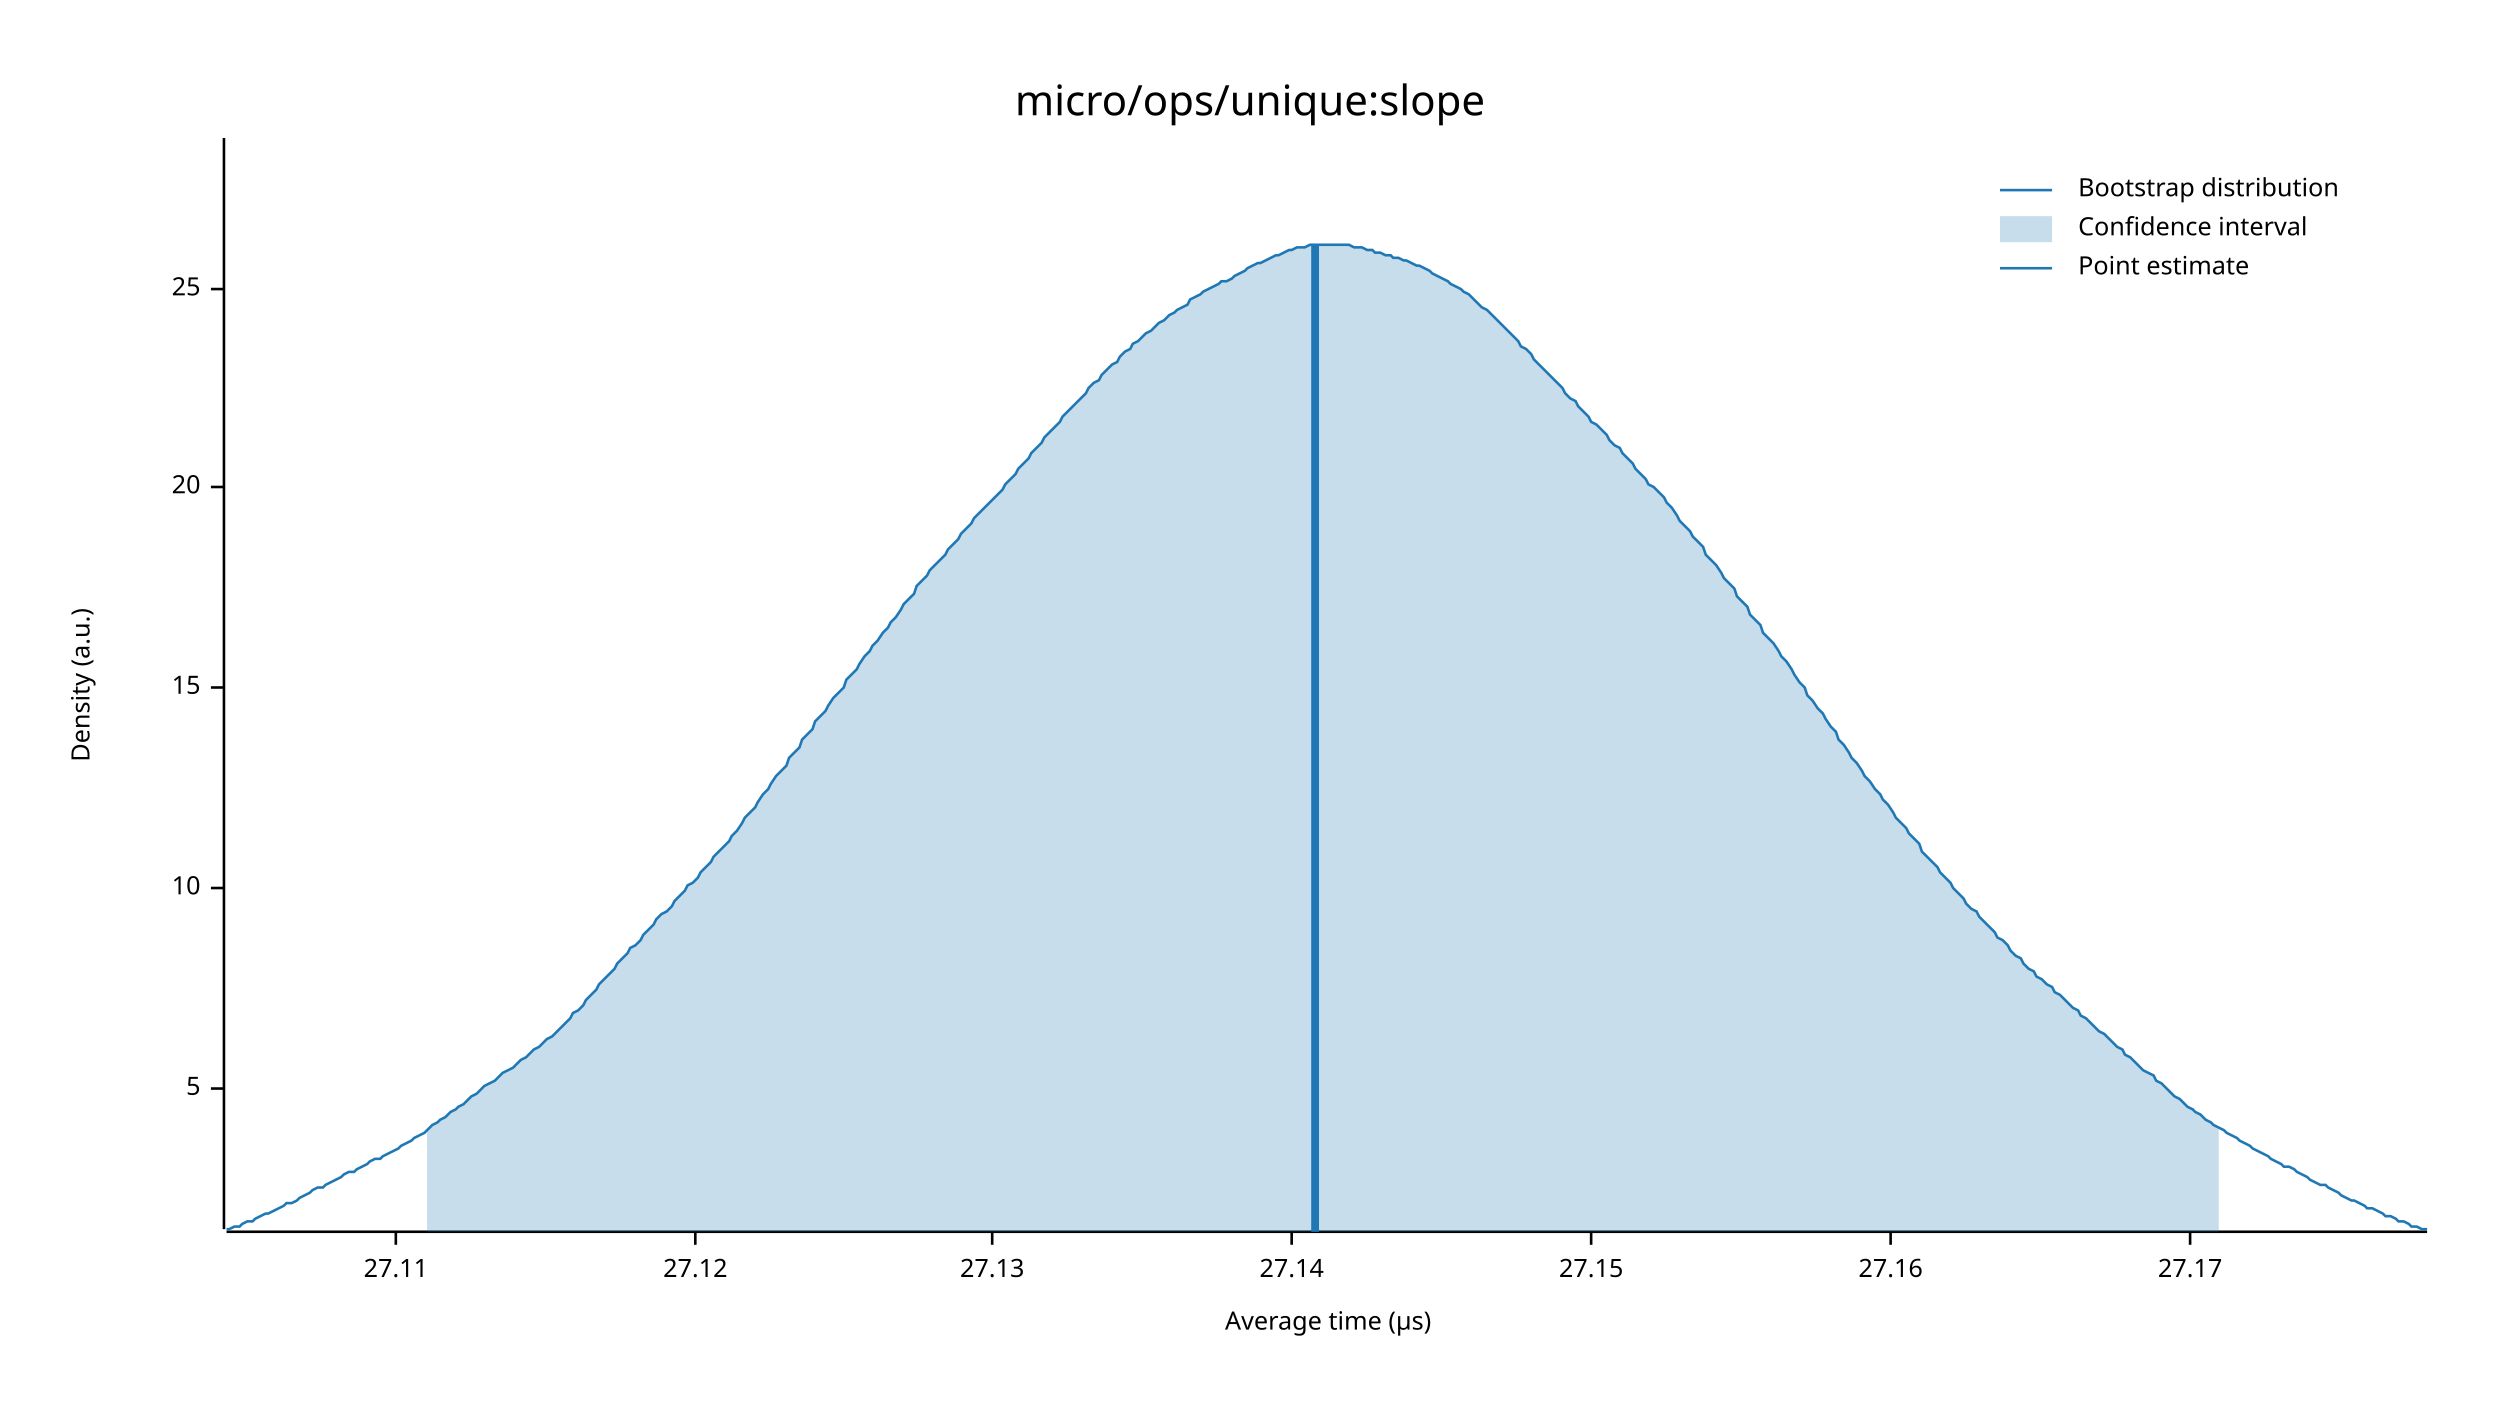
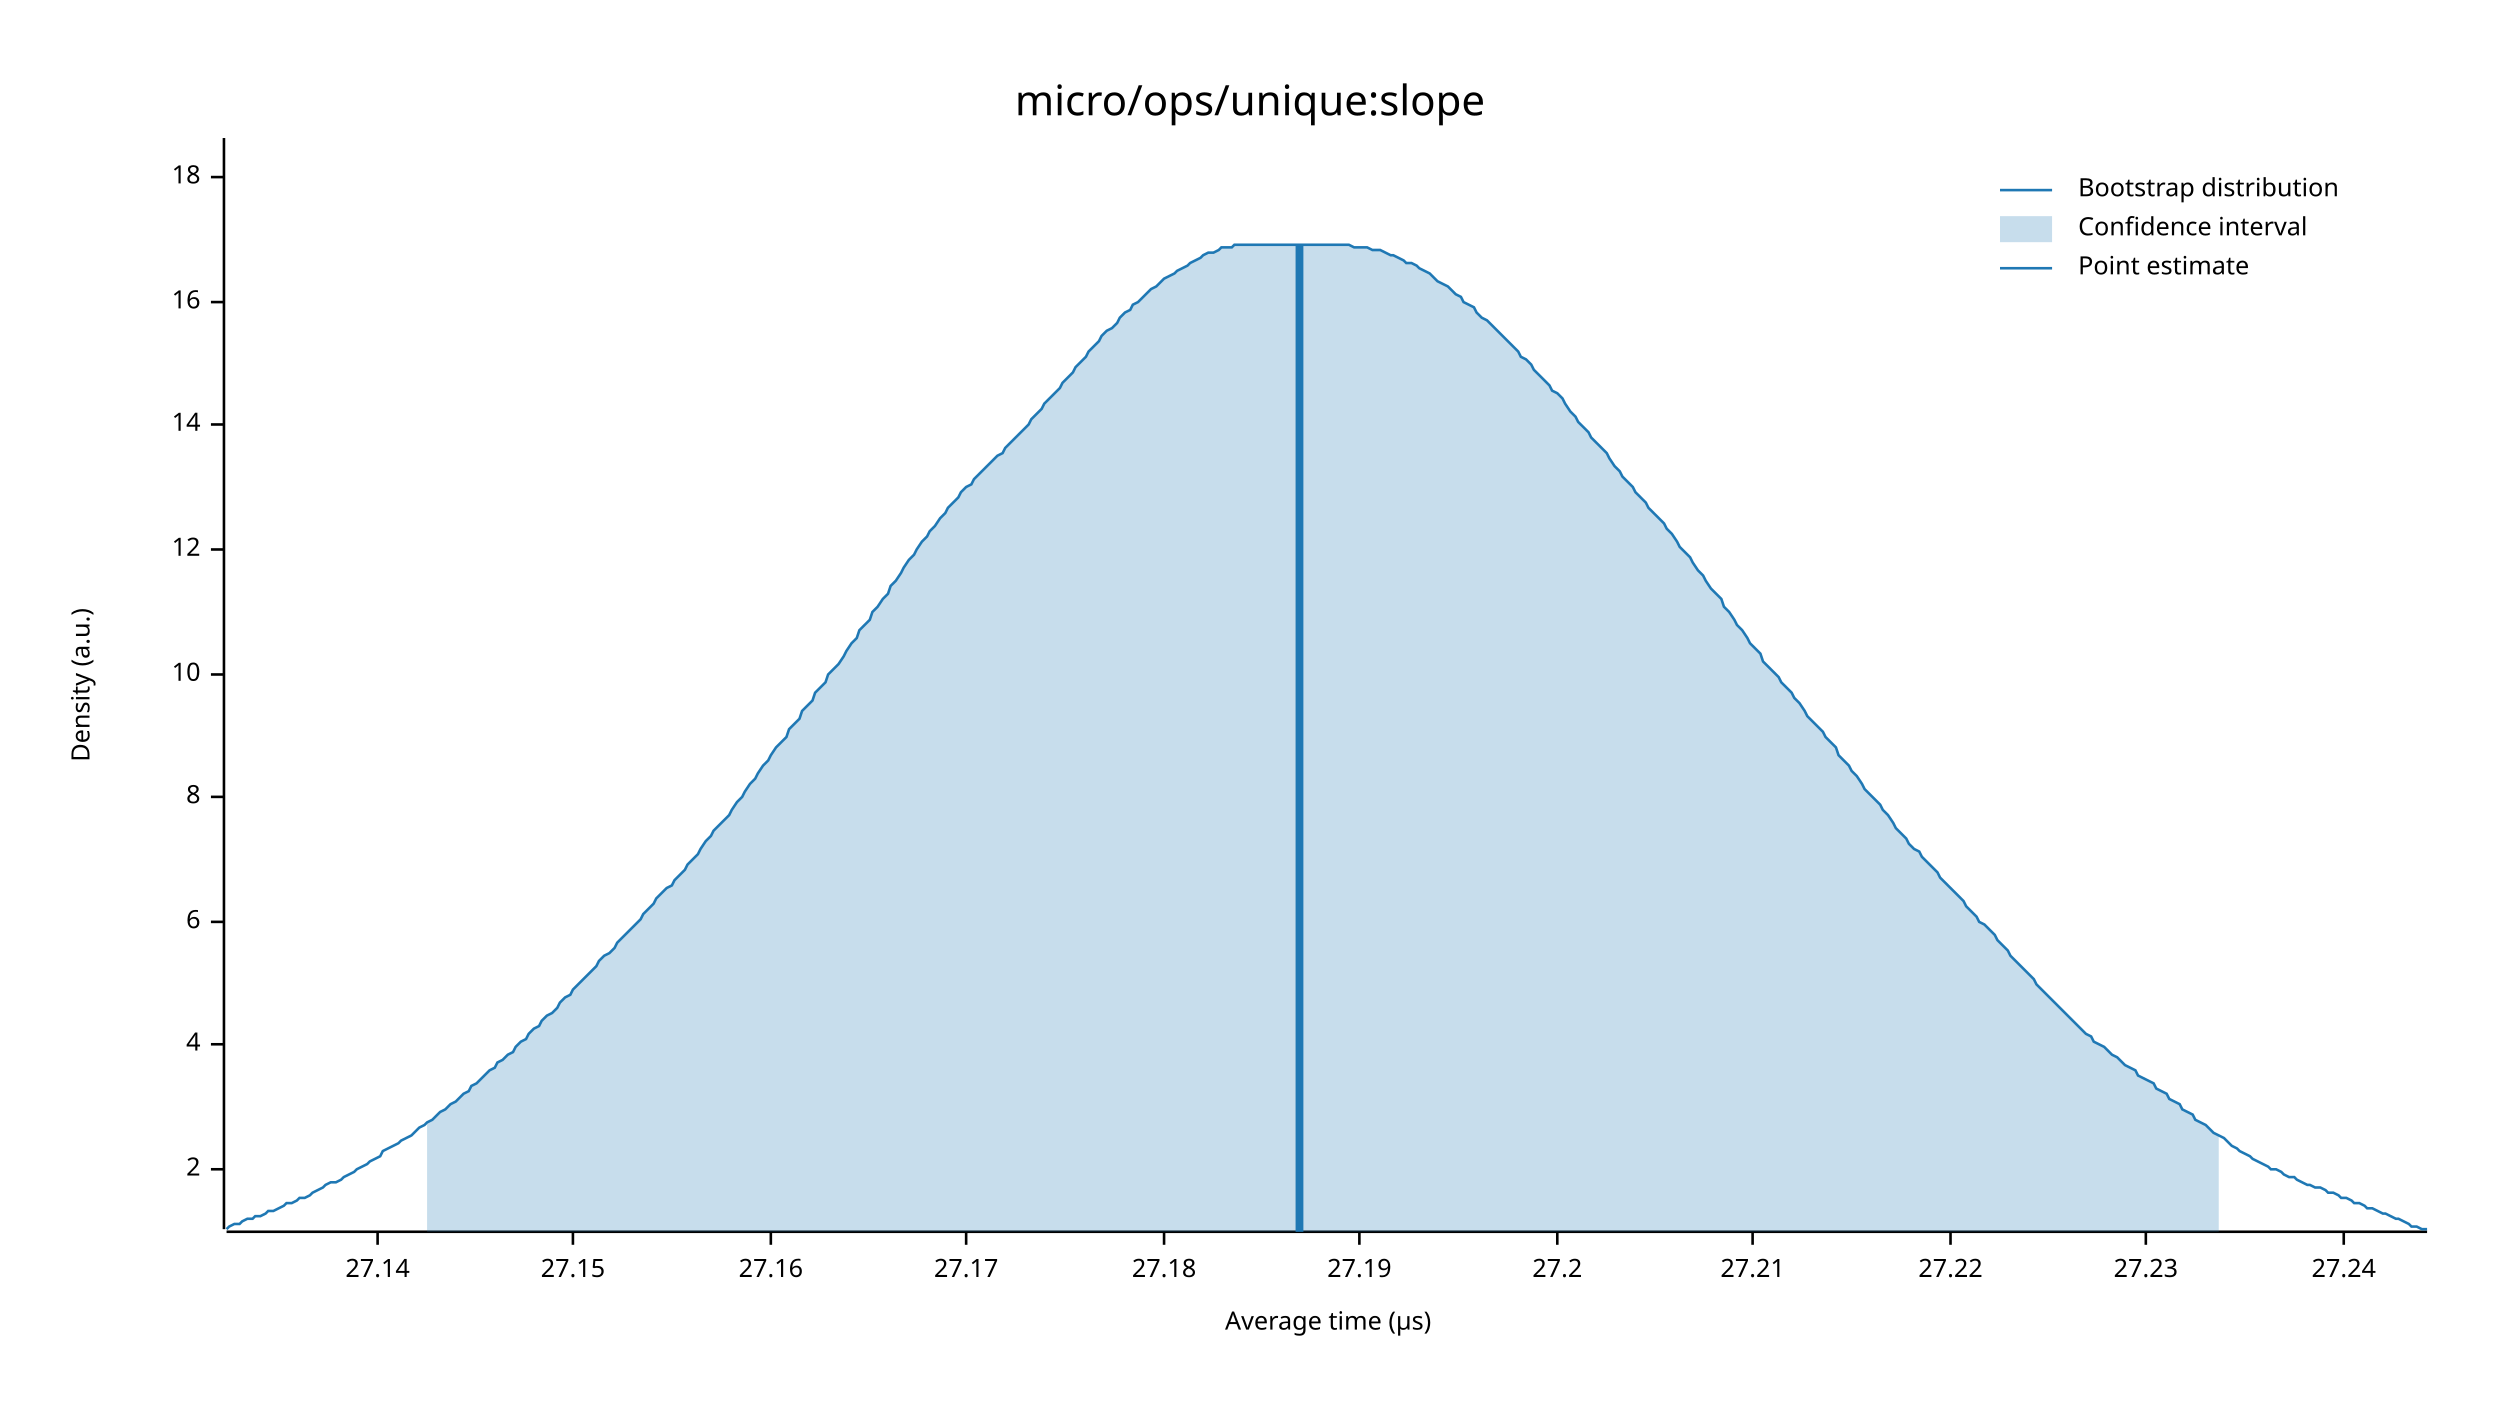
<svg xmlns="http://www.w3.org/2000/svg" width="960" height="540" viewBox="0 0 960 540">
  <text x="480" y="32" dy="0.76em" text-anchor="middle" font-family="sans-serif" font-size="16.129" opacity="1" fill="#000000">
micro/ops/unique:slope
</text>
  <text x="27" y="263" dy="0.76em" text-anchor="middle" font-family="sans-serif" font-size="9.677" opacity="1" fill="#000000" transform="rotate(270, 27, 263)">
Density (a.u.)
</text>
  <text x="510" y="513" dy="-0.5ex" text-anchor="middle" font-family="sans-serif" font-size="9.677" opacity="1" fill="#000000">
Average time (µs)
</text>
  <polyline fill="none" opacity="1" stroke="#000000" stroke-width="1" points="86,53 86,472 " />
-   <text x="77" y="418" dy="0.5ex" text-anchor="end" font-family="sans-serif" font-size="9.677" opacity="1" fill="#000000">
- 5
+   <text x="77" y="449" dy="0.5ex" text-anchor="end" font-family="sans-serif" font-size="9.677" opacity="1" fill="#000000">
+ 2
</text>
-   <polyline fill="none" opacity="1" stroke="#000000" stroke-width="1" points="81,418 86,418 " />
-   <text x="77" y="341" dy="0.5ex" text-anchor="end" font-family="sans-serif" font-size="9.677" opacity="1" fill="#000000">
+   <polyline fill="none" opacity="1" stroke="#000000" stroke-width="1" points="81,449 86,449 " />
+   <text x="77" y="401" dy="0.5ex" text-anchor="end" font-family="sans-serif" font-size="9.677" opacity="1" fill="#000000">
+ 4
+ </text>
+   <polyline fill="none" opacity="1" stroke="#000000" stroke-width="1" points="81,401 86,401 " />
+   <text x="77" y="354" dy="0.5ex" text-anchor="end" font-family="sans-serif" font-size="9.677" opacity="1" fill="#000000">
+ 6
+ </text>
+   <polyline fill="none" opacity="1" stroke="#000000" stroke-width="1" points="81,354 86,354 " />
+   <text x="77" y="306" dy="0.5ex" text-anchor="end" font-family="sans-serif" font-size="9.677" opacity="1" fill="#000000">
+ 8
+ </text>
+   <polyline fill="none" opacity="1" stroke="#000000" stroke-width="1" points="81,306 86,306 " />
+   <text x="77" y="259" dy="0.5ex" text-anchor="end" font-family="sans-serif" font-size="9.677" opacity="1" fill="#000000">
10
</text>
-   <polyline fill="none" opacity="1" stroke="#000000" stroke-width="1" points="81,341 86,341 " />
-   <text x="77" y="264" dy="0.5ex" text-anchor="end" font-family="sans-serif" font-size="9.677" opacity="1" fill="#000000">
- 15
+   <polyline fill="none" opacity="1" stroke="#000000" stroke-width="1" points="81,259 86,259 " />
+   <text x="77" y="211" dy="0.5ex" text-anchor="end" font-family="sans-serif" font-size="9.677" opacity="1" fill="#000000">
+ 12
</text>
-   <polyline fill="none" opacity="1" stroke="#000000" stroke-width="1" points="81,264 86,264 " />
-   <text x="77" y="187" dy="0.5ex" text-anchor="end" font-family="sans-serif" font-size="9.677" opacity="1" fill="#000000">
- 20
+   <polyline fill="none" opacity="1" stroke="#000000" stroke-width="1" points="81,211 86,211 " />
+   <text x="77" y="163" dy="0.5ex" text-anchor="end" font-family="sans-serif" font-size="9.677" opacity="1" fill="#000000">
+ 14
</text>
-   <polyline fill="none" opacity="1" stroke="#000000" stroke-width="1" points="81,187 86,187 " />
-   <text x="77" y="111" dy="0.5ex" text-anchor="end" font-family="sans-serif" font-size="9.677" opacity="1" fill="#000000">
- 25
+   <polyline fill="none" opacity="1" stroke="#000000" stroke-width="1" points="81,163 86,163 " />
+   <text x="77" y="116" dy="0.5ex" text-anchor="end" font-family="sans-serif" font-size="9.677" opacity="1" fill="#000000">
+ 16
</text>
-   <polyline fill="none" opacity="1" stroke="#000000" stroke-width="1" points="81,111 86,111 " />
+   <polyline fill="none" opacity="1" stroke="#000000" stroke-width="1" points="81,116 86,116 " />
+   <text x="77" y="68" dy="0.5ex" text-anchor="end" font-family="sans-serif" font-size="9.677" opacity="1" fill="#000000">
+ 18
+ </text>
+   <polyline fill="none" opacity="1" stroke="#000000" stroke-width="1" points="81,68 86,68 " />
  <polyline fill="none" opacity="1" stroke="#000000" stroke-width="1" points="87,473 932,473 " />
-   <text x="152" y="483" dy="0.76em" text-anchor="middle" font-family="sans-serif" font-size="9.677" opacity="1" fill="#000000">
- 27.11
- </text>
-   <polyline fill="none" opacity="1" stroke="#000000" stroke-width="1" points="152,473 152,478 " />
-   <text x="267" y="483" dy="0.76em" text-anchor="middle" font-family="sans-serif" font-size="9.677" opacity="1" fill="#000000">
- 27.12
- </text>
-   <polyline fill="none" opacity="1" stroke="#000000" stroke-width="1" points="267,473 267,478 " />
-   <text x="381" y="483" dy="0.76em" text-anchor="middle" font-family="sans-serif" font-size="9.677" opacity="1" fill="#000000">
- 27.13
- </text>
-   <polyline fill="none" opacity="1" stroke="#000000" stroke-width="1" points="381,473 381,478 " />
-   <text x="496" y="483" dy="0.76em" text-anchor="middle" font-family="sans-serif" font-size="9.677" opacity="1" fill="#000000">
+   <text x="145" y="483" dy="0.76em" text-anchor="middle" font-family="sans-serif" font-size="9.677" opacity="1" fill="#000000">
27.14
</text>
-   <polyline fill="none" opacity="1" stroke="#000000" stroke-width="1" points="496,473 496,478 " />
-   <text x="611" y="483" dy="0.76em" text-anchor="middle" font-family="sans-serif" font-size="9.677" opacity="1" fill="#000000">
+   <polyline fill="none" opacity="1" stroke="#000000" stroke-width="1" points="145,473 145,478 " />
+   <text x="220" y="483" dy="0.76em" text-anchor="middle" font-family="sans-serif" font-size="9.677" opacity="1" fill="#000000">
27.15
</text>
-   <polyline fill="none" opacity="1" stroke="#000000" stroke-width="1" points="611,473 611,478 " />
-   <text x="726" y="483" dy="0.76em" text-anchor="middle" font-family="sans-serif" font-size="9.677" opacity="1" fill="#000000">
+   <polyline fill="none" opacity="1" stroke="#000000" stroke-width="1" points="220,473 220,478 " />
+   <text x="296" y="483" dy="0.76em" text-anchor="middle" font-family="sans-serif" font-size="9.677" opacity="1" fill="#000000">
27.16
</text>
-   <polyline fill="none" opacity="1" stroke="#000000" stroke-width="1" points="726,473 726,478 " />
-   <text x="841" y="483" dy="0.76em" text-anchor="middle" font-family="sans-serif" font-size="9.677" opacity="1" fill="#000000">
+   <polyline fill="none" opacity="1" stroke="#000000" stroke-width="1" points="296,473 296,478 " />
+   <text x="371" y="483" dy="0.76em" text-anchor="middle" font-family="sans-serif" font-size="9.677" opacity="1" fill="#000000">
27.17
</text>
-   <polyline fill="none" opacity="1" stroke="#000000" stroke-width="1" points="841,473 841,478 " />
-   <polyline fill="none" opacity="1" stroke="#1F78B4" stroke-width="1" points="87,472 88,472 90,471 92,471 93,470 95,469 97,469 98,468 100,467 102,466 103,466 105,465 107,464 109,463 110,462 112,462 114,461 115,460 117,459 119,458 120,457 122,456 124,456 125,455 127,454 129,453 131,452 132,451 134,450 136,450 137,449 139,448 141,447 142,446 144,445 146,445 147,444 149,443 151,442 153,441 154,440 156,439 158,438 159,437 161,436 163,435 164,434 166,432 168,431 169,430 171,429 173,427 175,426 176,425 178,424 180,422 181,421 183,420 185,418 186,417 188,416 190,415 191,414 193,412 195,411 197,410 198,409 200,407 202,406 203,405 205,403 207,402 208,401 210,399 212,398 214,396 215,395 217,393 219,391 220,389 222,388 224,386 225,384 227,382 229,380 230,378 232,376 234,374 236,372 237,370 239,368 241,366 242,364 244,363 246,361 247,359 249,357 251,355 252,353 254,351 256,350 258,348 259,346 261,344 263,342 264,340 266,339 268,337 269,335 271,333 273,331 274,329 276,327 278,325 280,323 281,321 283,319 285,316 286,314 288,312 290,310 291,308 293,305 295,303 296,301 298,298 300,296 302,294 303,291 305,289 307,287 308,284 310,282 312,280 313,277 315,275 317,273 318,271 320,268 322,266 324,264 325,261 327,259 329,257 330,255 332,252 334,250 335,248 337,246 339,243 341,241 342,239 344,237 346,234 347,232 349,230 351,228 352,225 354,223 356,221 357,219 359,217 361,215 363,213 364,211 366,209 368,207 369,205 371,203 373,201 374,199 376,197 378,195 379,194 381,192 383,190 385,188 386,186 388,184 390,182 391,180 393,178 395,176 396,174 398,172 400,170 401,168 403,166 405,164 407,162 408,160 410,158 412,156 413,155 415,153 417,151 418,149 420,147 422,146 423,144 425,142 427,140 429,139 430,137 432,135 434,134 435,132 437,131 439,129 440,128 442,127 444,125 445,124 447,123 449,121 451,120 452,119 454,118 456,117 457,115 459,114 461,113 462,112 464,111 466,110 468,109 469,108 471,108 473,107 474,106 476,105 478,104 479,103 481,102 483,101 484,101 486,100 488,99 490,98 491,98 493,97 495,96 496,96 498,95 500,95 501,95 503,94 505,94 506,94 508,94 510,94 512,94 513,94 515,94 517,94 518,94 520,95 522,95 523,95 525,96 527,96 528,97 530,97 532,98 534,98 535,99 537,99 539,100 540,100 542,101 544,102 545,102 547,103 549,104 550,105 552,106 554,107 556,108 557,109 559,110 561,111 562,112 564,113 566,115 567,116 569,118 571,119 573,121 574,122 576,124 578,126 579,127 581,129 583,131 584,133 586,134 588,136 589,138 591,140 593,142 595,144 596,145 598,147 600,149 601,151 603,153 605,154 606,156 608,158 610,160 611,162 613,163 615,165 617,167 618,169 620,171 622,172 623,174 625,176 627,178 628,180 630,182 632,184 633,186 635,187 637,189 639,191 640,193 642,195 644,198 645,200 647,202 649,204 650,206 652,208 654,210 655,213 657,215 659,217 661,220 662,222 664,224 666,226 667,229 669,231 671,233 672,236 674,238 676,240 677,243 679,245 681,247 683,250 684,252 686,254 688,257 689,259 691,262 693,264 694,267 696,269 698,272 700,274 701,276 703,279 705,281 706,284 708,286 710,289 711,291 713,293 715,296 716,298 718,300 720,303 722,305 723,307 725,309 727,312 728,314 730,316 732,318 733,320 735,322 737,324 738,327 740,329 742,331 744,333 745,335 747,337 749,339 750,341 752,343 754,345 755,347 757,349 759,350 760,352 762,354 764,356 766,358 767,360 769,361 771,363 772,365 774,367 776,368 777,370 779,372 781,373 782,375 784,376 786,378 788,379 789,381 791,382 793,384 794,385 796,387 798,388 799,390 801,391 803,393 804,394 806,396 808,397 810,399 811,400 813,402 815,403 816,405 818,406 820,408 821,409 823,411 825,412 827,413 828,415 830,416 832,418 833,419 835,421 837,422 838,423 840,425 842,426 843,427 845,428 847,430 849,431 850,432 852,433 854,434 855,435 857,436 859,437 860,438 862,439 864,440 865,441 867,442 869,443 871,444 872,445 874,446 876,447 877,448 879,448 881,449 882,450 884,451 886,452 887,453 889,454 891,455 893,455 894,456 896,457 898,458 899,459 901,460 903,461 904,461 906,462 908,463 909,464 911,464 913,465 915,466 916,467 918,467 920,468 921,469 923,469 925,470 926,471 928,471 930,472 932,472 " />
-   <polygon opacity="0.25" fill="#1F78B4" points="164,434 166,432 168,431 169,430 171,429 173,427 175,426 176,425 178,424 180,422 181,421 183,420 185,418 186,417 188,416 190,415 191,414 193,412 195,411 197,410 198,409 200,407 202,406 203,405 205,403 207,402 208,401 210,399 212,398 214,396 215,395 217,393 219,391 220,389 222,388 224,386 225,384 227,382 229,380 230,378 232,376 234,374 236,372 237,370 239,368 241,366 242,364 244,363 246,361 247,359 249,357 251,355 252,353 254,351 256,350 258,348 259,346 261,344 263,342 264,340 266,339 268,337 269,335 271,333 273,331 274,329 276,327 278,325 280,323 281,321 283,319 285,316 286,314 288,312 290,310 291,308 293,305 295,303 296,301 298,298 300,296 302,294 303,291 305,289 307,287 308,284 310,282 312,280 313,277 315,275 317,273 318,271 320,268 322,266 324,264 325,261 327,259 329,257 330,255 332,252 334,250 335,248 337,246 339,243 341,241 342,239 344,237 346,234 347,232 349,230 351,228 352,225 354,223 356,221 357,219 359,217 361,215 363,213 364,211 366,209 368,207 369,205 371,203 373,201 374,199 376,197 378,195 379,194 381,192 383,190 385,188 386,186 388,184 390,182 391,180 393,178 395,176 396,174 398,172 400,170 401,168 403,166 405,164 407,162 408,160 410,158 412,156 413,155 415,153 417,151 418,149 420,147 422,146 423,144 425,142 427,140 429,139 430,137 432,135 434,134 435,132 437,131 439,129 440,128 442,127 444,125 445,124 447,123 449,121 451,120 452,119 454,118 456,117 457,115 459,114 461,113 462,112 464,111 466,110 468,109 469,108 471,108 473,107 474,106 476,105 478,104 479,103 481,102 483,101 484,101 486,100 488,99 490,98 491,98 493,97 495,96 496,96 498,95 500,95 501,95 503,94 505,94 506,94 508,94 510,94 512,94 513,94 515,94 517,94 518,94 520,95 522,95 523,95 525,96 527,96 528,97 530,97 532,98 534,98 535,99 537,99 539,100 540,100 542,101 544,102 545,102 547,103 549,104 550,105 552,106 554,107 556,108 557,109 559,110 561,111 562,112 564,113 566,115 567,116 569,118 571,119 573,121 574,122 576,124 578,126 579,127 581,129 583,131 584,133 586,134 588,136 589,138 591,140 593,142 595,144 596,145 598,147 600,149 601,151 603,153 605,154 606,156 608,158 610,160 611,162 613,163 615,165 617,167 618,169 620,171 622,172 623,174 625,176 627,178 628,180 630,182 632,184 633,186 635,187 637,189 639,191 640,193 642,195 644,198 645,200 647,202 649,204 650,206 652,208 654,210 655,213 657,215 659,217 661,220 662,222 664,224 666,226 667,229 669,231 671,233 672,236 674,238 676,240 677,243 679,245 681,247 683,250 684,252 686,254 688,257 689,259 691,262 693,264 694,267 696,269 698,272 700,274 701,276 703,279 705,281 706,284 708,286 710,289 711,291 713,293 715,296 716,298 718,300 720,303 722,305 723,307 725,309 727,312 728,314 730,316 732,318 733,320 735,322 737,324 738,327 740,329 742,331 744,333 745,335 747,337 749,339 750,341 752,343 754,345 755,347 757,349 759,350 760,352 762,354 764,356 766,358 767,360 769,361 771,363 772,365 774,367 776,368 777,370 779,372 781,373 782,375 784,376 786,378 788,379 789,381 791,382 793,384 794,385 796,387 798,388 799,390 801,391 803,393 804,394 806,396 808,397 810,399 811,400 813,402 815,403 816,405 818,406 820,408 821,409 823,411 825,412 827,413 828,415 830,416 832,418 833,419 835,421 837,422 838,423 840,425 842,426 843,427 845,428 847,430 849,431 850,432 852,433 852,473 164,473 " />
-   <polyline fill="none" opacity="1" stroke="#1F78B4" stroke-width="3" points="505,473 505,94 " />
+   <polyline fill="none" opacity="1" stroke="#000000" stroke-width="1" points="371,473 371,478 " />
+   <text x="447" y="483" dy="0.76em" text-anchor="middle" font-family="sans-serif" font-size="9.677" opacity="1" fill="#000000">
+ 27.18
+ </text>
+   <polyline fill="none" opacity="1" stroke="#000000" stroke-width="1" points="447,473 447,478 " />
+   <text x="522" y="483" dy="0.76em" text-anchor="middle" font-family="sans-serif" font-size="9.677" opacity="1" fill="#000000">
+ 27.19
+ </text>
+   <polyline fill="none" opacity="1" stroke="#000000" stroke-width="1" points="522,473 522,478 " />
+   <text x="598" y="483" dy="0.76em" text-anchor="middle" font-family="sans-serif" font-size="9.677" opacity="1" fill="#000000">
+ 27.2
+ </text>
+   <polyline fill="none" opacity="1" stroke="#000000" stroke-width="1" points="598,473 598,478 " />
+   <text x="673" y="483" dy="0.76em" text-anchor="middle" font-family="sans-serif" font-size="9.677" opacity="1" fill="#000000">
+ 27.21
+ </text>
+   <polyline fill="none" opacity="1" stroke="#000000" stroke-width="1" points="673,473 673,478 " />
+   <text x="749" y="483" dy="0.76em" text-anchor="middle" font-family="sans-serif" font-size="9.677" opacity="1" fill="#000000">
+ 27.22
+ </text>
+   <polyline fill="none" opacity="1" stroke="#000000" stroke-width="1" points="749,473 749,478 " />
+   <text x="824" y="483" dy="0.76em" text-anchor="middle" font-family="sans-serif" font-size="9.677" opacity="1" fill="#000000">
+ 27.23
+ </text>
+   <polyline fill="none" opacity="1" stroke="#000000" stroke-width="1" points="824,473 824,478 " />
+   <text x="900" y="483" dy="0.76em" text-anchor="middle" font-family="sans-serif" font-size="9.677" opacity="1" fill="#000000">
+ 27.24
+ </text>
+   <polyline fill="none" opacity="1" stroke="#000000" stroke-width="1" points="900,473 900,478 " />
+   <polyline fill="none" opacity="1" stroke="#1F78B4" stroke-width="1" points="87,472 88,471 90,470 92,470 93,469 95,468 97,468 98,467 100,467 102,466 103,465 105,465 107,464 109,463 110,462 112,462 114,461 115,460 117,460 119,459 120,458 122,457 124,456 125,455 127,454 129,454 131,453 132,452 134,451 136,450 137,449 139,448 141,447 142,446 144,445 146,444 147,442 149,441 151,440 153,439 154,438 156,437 158,436 159,435 161,433 163,432 164,431 166,430 168,428 169,427 171,426 173,424 175,423 176,422 178,420 180,419 181,417 183,416 185,414 186,413 188,411 190,410 191,408 193,407 195,405 197,404 198,402 200,400 202,399 203,397 205,395 207,394 208,392 210,390 212,389 214,387 215,385 217,383 219,382 220,380 222,378 224,376 225,375 227,373 229,371 230,369 232,367 234,366 236,364 237,362 239,360 241,358 242,357 244,355 246,353 247,351 249,349 251,347 252,345 254,343 256,341 258,340 259,338 261,336 263,334 264,332 266,330 268,328 269,326 271,323 273,321 274,319 276,317 278,315 280,313 281,311 283,308 285,306 286,304 288,301 290,299 291,297 293,294 295,292 296,290 298,287 300,285 302,283 303,280 305,278 307,276 308,273 310,271 312,269 313,266 315,264 317,262 318,259 320,257 322,255 324,252 325,250 327,247 329,245 330,242 332,240 334,238 335,235 337,233 339,230 341,228 342,225 344,223 346,220 347,218 349,215 351,213 352,211 354,208 356,206 357,204 359,202 361,199 363,197 364,195 366,193 368,191 369,189 371,187 373,186 374,184 376,182 378,180 379,179 381,177 383,175 385,174 386,172 388,170 390,168 391,167 393,165 395,163 396,161 398,159 400,157 401,155 403,153 405,151 407,149 408,147 410,145 412,143 413,141 415,139 417,137 418,135 420,133 422,131 423,129 425,127 427,126 429,124 430,122 432,120 434,119 435,117 437,116 439,114 440,113 442,111 444,110 445,109 447,107 449,106 451,105 452,104 454,103 456,102 457,101 459,100 461,99 462,98 464,97 466,97 468,96 469,95 471,95 473,95 474,94 476,94 478,94 479,94 481,94 483,94 484,94 486,94 488,94 490,94 491,94 493,94 495,94 496,94 498,94 500,94 501,94 503,94 505,94 506,94 508,94 510,94 512,94 513,94 515,94 517,94 518,94 520,95 522,95 523,95 525,95 527,96 528,96 530,96 532,97 534,98 535,98 537,99 539,100 540,101 542,101 544,102 545,103 547,104 549,105 550,106 552,108 554,109 556,110 557,111 559,113 561,114 562,116 564,117 566,118 567,120 569,122 571,123 573,125 574,126 576,128 578,130 579,131 581,133 583,135 584,137 586,138 588,140 589,142 591,144 593,146 595,148 596,150 598,151 600,153 601,155 603,158 605,160 606,162 608,164 610,166 611,168 613,170 615,172 617,174 618,176 620,179 622,181 623,183 625,185 627,187 628,189 630,191 632,193 633,195 635,197 637,199 639,201 640,203 642,205 644,208 645,210 647,212 649,214 650,216 652,219 654,221 655,223 657,226 659,228 661,230 662,233 664,235 666,238 667,240 669,242 671,245 672,247 674,249 676,251 677,254 679,256 681,258 683,260 684,262 686,264 688,266 689,268 691,270 693,273 694,275 696,277 698,279 700,281 701,283 703,285 705,287 706,290 708,292 710,294 711,296 713,298 715,301 716,303 718,305 720,307 722,309 723,311 725,313 727,316 728,318 730,320 732,322 733,324 735,326 737,327 738,329 740,331 742,333 744,335 745,337 747,339 749,341 750,342 752,344 754,346 755,348 757,350 759,352 760,354 762,355 764,357 766,359 767,361 769,363 771,365 772,367 774,369 776,371 777,372 779,374 781,376 782,378 784,380 786,382 788,384 789,385 791,387 793,389 794,390 796,392 798,394 799,395 801,397 803,398 804,400 806,401 808,402 810,404 811,405 813,406 815,408 816,409 818,410 820,411 821,413 823,414 825,415 827,416 828,418 830,419 832,420 833,422 835,423 837,424 838,426 840,427 842,428 843,430 845,431 847,432 849,434 850,435 852,436 854,437 855,438 857,440 859,441 860,442 862,443 864,444 865,445 867,446 869,447 871,448 872,449 874,449 876,450 877,451 879,452 881,452 882,453 884,454 886,455 887,455 889,456 891,456 893,457 894,458 896,458 898,459 899,460 901,460 903,461 904,462 906,462 908,463 909,464 911,464 913,465 915,466 916,466 918,467 920,468 921,468 923,469 925,470 926,471 928,471 930,472 932,472 " />
+   <polygon opacity="0.25" fill="#1F78B4" points="164,431 166,430 168,428 169,427 171,426 173,424 175,423 176,422 178,420 180,419 181,417 183,416 185,414 186,413 188,411 190,410 191,408 193,407 195,405 197,404 198,402 200,400 202,399 203,397 205,395 207,394 208,392 210,390 212,389 214,387 215,385 217,383 219,382 220,380 222,378 224,376 225,375 227,373 229,371 230,369 232,367 234,366 236,364 237,362 239,360 241,358 242,357 244,355 246,353 247,351 249,349 251,347 252,345 254,343 256,341 258,340 259,338 261,336 263,334 264,332 266,330 268,328 269,326 271,323 273,321 274,319 276,317 278,315 280,313 281,311 283,308 285,306 286,304 288,301 290,299 291,297 293,294 295,292 296,290 298,287 300,285 302,283 303,280 305,278 307,276 308,273 310,271 312,269 313,266 315,264 317,262 318,259 320,257 322,255 324,252 325,250 327,247 329,245 330,242 332,240 334,238 335,235 337,233 339,230 341,228 342,225 344,223 346,220 347,218 349,215 351,213 352,211 354,208 356,206 357,204 359,202 361,199 363,197 364,195 366,193 368,191 369,189 371,187 373,186 374,184 376,182 378,180 379,179 381,177 383,175 385,174 386,172 388,170 390,168 391,167 393,165 395,163 396,161 398,159 400,157 401,155 403,153 405,151 407,149 408,147 410,145 412,143 413,141 415,139 417,137 418,135 420,133 422,131 423,129 425,127 427,126 429,124 430,122 432,120 434,119 435,117 437,116 439,114 440,113 442,111 444,110 445,109 447,107 449,106 451,105 452,104 454,103 456,102 457,101 459,100 461,99 462,98 464,97 466,97 468,96 469,95 471,95 473,95 474,94 476,94 478,94 479,94 481,94 483,94 484,94 486,94 488,94 490,94 491,94 493,94 495,94 496,94 498,94 500,94 501,94 503,94 505,94 506,94 508,94 510,94 512,94 513,94 515,94 517,94 518,94 520,95 522,95 523,95 525,95 527,96 528,96 530,96 532,97 534,98 535,98 537,99 539,100 540,101 542,101 544,102 545,103 547,104 549,105 550,106 552,108 554,109 556,110 557,111 559,113 561,114 562,116 564,117 566,118 567,120 569,122 571,123 573,125 574,126 576,128 578,130 579,131 581,133 583,135 584,137 586,138 588,140 589,142 591,144 593,146 595,148 596,150 598,151 600,153 601,155 603,158 605,160 606,162 608,164 610,166 611,168 613,170 615,172 617,174 618,176 620,179 622,181 623,183 625,185 627,187 628,189 630,191 632,193 633,195 635,197 637,199 639,201 640,203 642,205 644,208 645,210 647,212 649,214 650,216 652,219 654,221 655,223 657,226 659,228 661,230 662,233 664,235 666,238 667,240 669,242 671,245 672,247 674,249 676,251 677,254 679,256 681,258 683,260 684,262 686,264 688,266 689,268 691,270 693,273 694,275 696,277 698,279 700,281 701,283 703,285 705,287 706,290 708,292 710,294 711,296 713,298 715,301 716,303 718,305 720,307 722,309 723,311 725,313 727,316 728,318 730,320 732,322 733,324 735,326 737,327 738,329 740,331 742,333 744,335 745,337 747,339 749,341 750,342 752,344 754,346 755,348 757,350 759,352 760,354 762,355 764,357 766,359 767,361 769,363 771,365 772,367 774,369 776,371 777,372 779,374 781,376 782,378 784,380 786,382 788,384 789,385 791,387 793,389 794,390 796,392 798,394 799,395 801,397 803,398 804,400 806,401 808,402 810,404 811,405 813,406 815,408 816,409 818,410 820,411 821,413 823,414 825,415 827,416 828,418 830,419 832,420 833,422 835,423 837,424 838,426 840,427 842,428 843,430 845,431 847,432 849,434 850,435 852,436 852,473 164,473 " />
+   <polyline fill="none" opacity="1" stroke="#1F78B4" stroke-width="3" points="499,473 499,94 " />
  <text x="798" y="68" dy="0.76em" text-anchor="start" font-family="sans-serif" font-size="9.677" opacity="1" fill="#000000">
Bootstrap distribution
</text>
  <text x="798" y="83" dy="0.76em" text-anchor="start" font-family="sans-serif" font-size="9.677" opacity="1" fill="#000000">
Confidence interval
</text>
  <text x="798" y="98" dy="0.76em" text-anchor="start" font-family="sans-serif" font-size="9.677" opacity="1" fill="#000000">
Point estimate
</text>
  <polyline fill="none" opacity="1" stroke="#1F78B4" stroke-width="1" points="768,73 788,73 " />
  <rect x="768" y="83" width="20" height="10" opacity="0.25" fill="#1F78B4" stroke="none" />
  <polyline fill="none" opacity="1" stroke="#1F78B4" stroke-width="1" points="768,103 788,103 " />
</svg>
